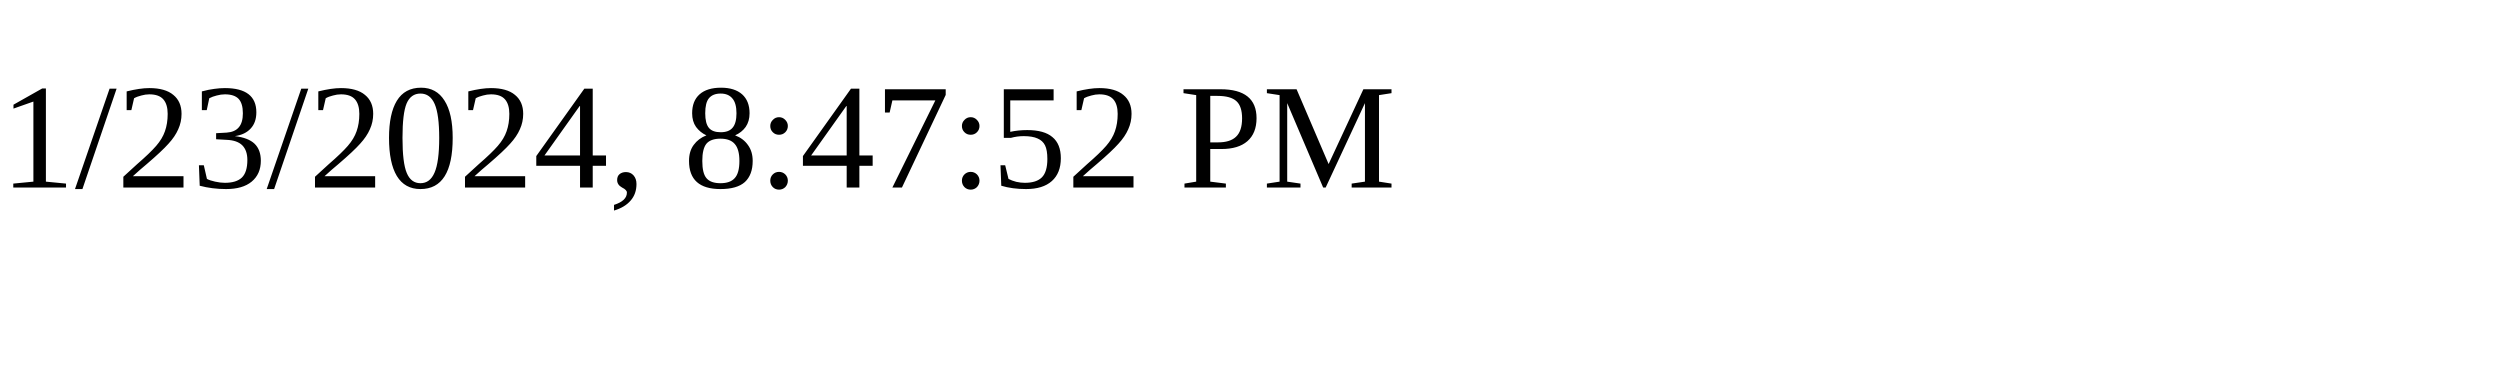
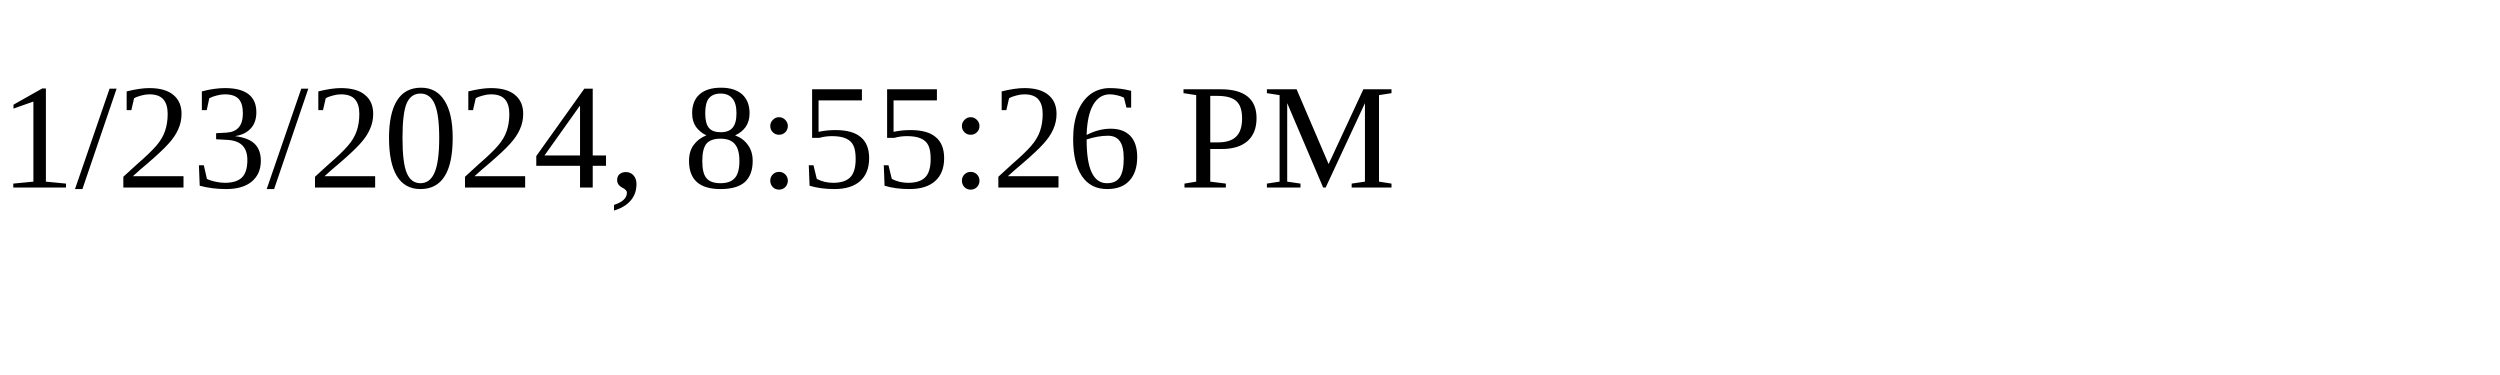
<svg xmlns="http://www.w3.org/2000/svg" height="30" width="200">
-   <text x="0" y="15">1/23/2024, 8:47:52 PM</text>
+   <text x="0" y="15">1/23/2024, 8:55:26 PM</text>
</svg>
